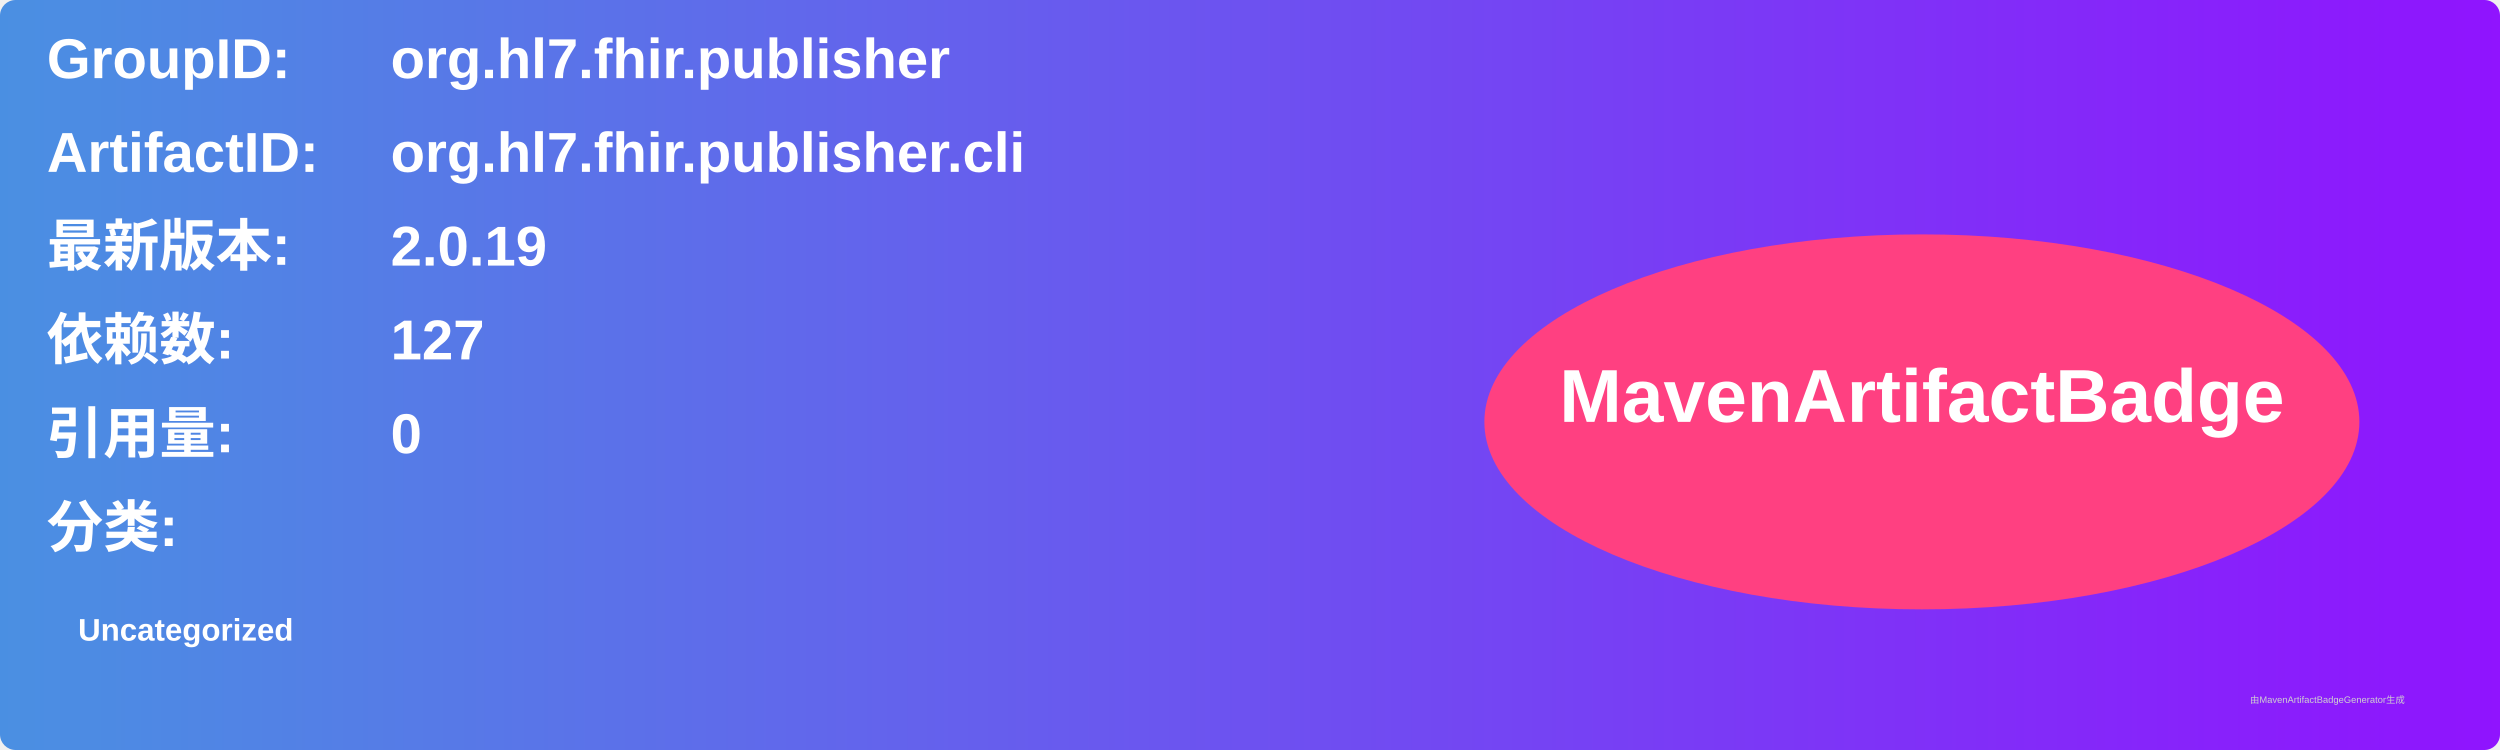
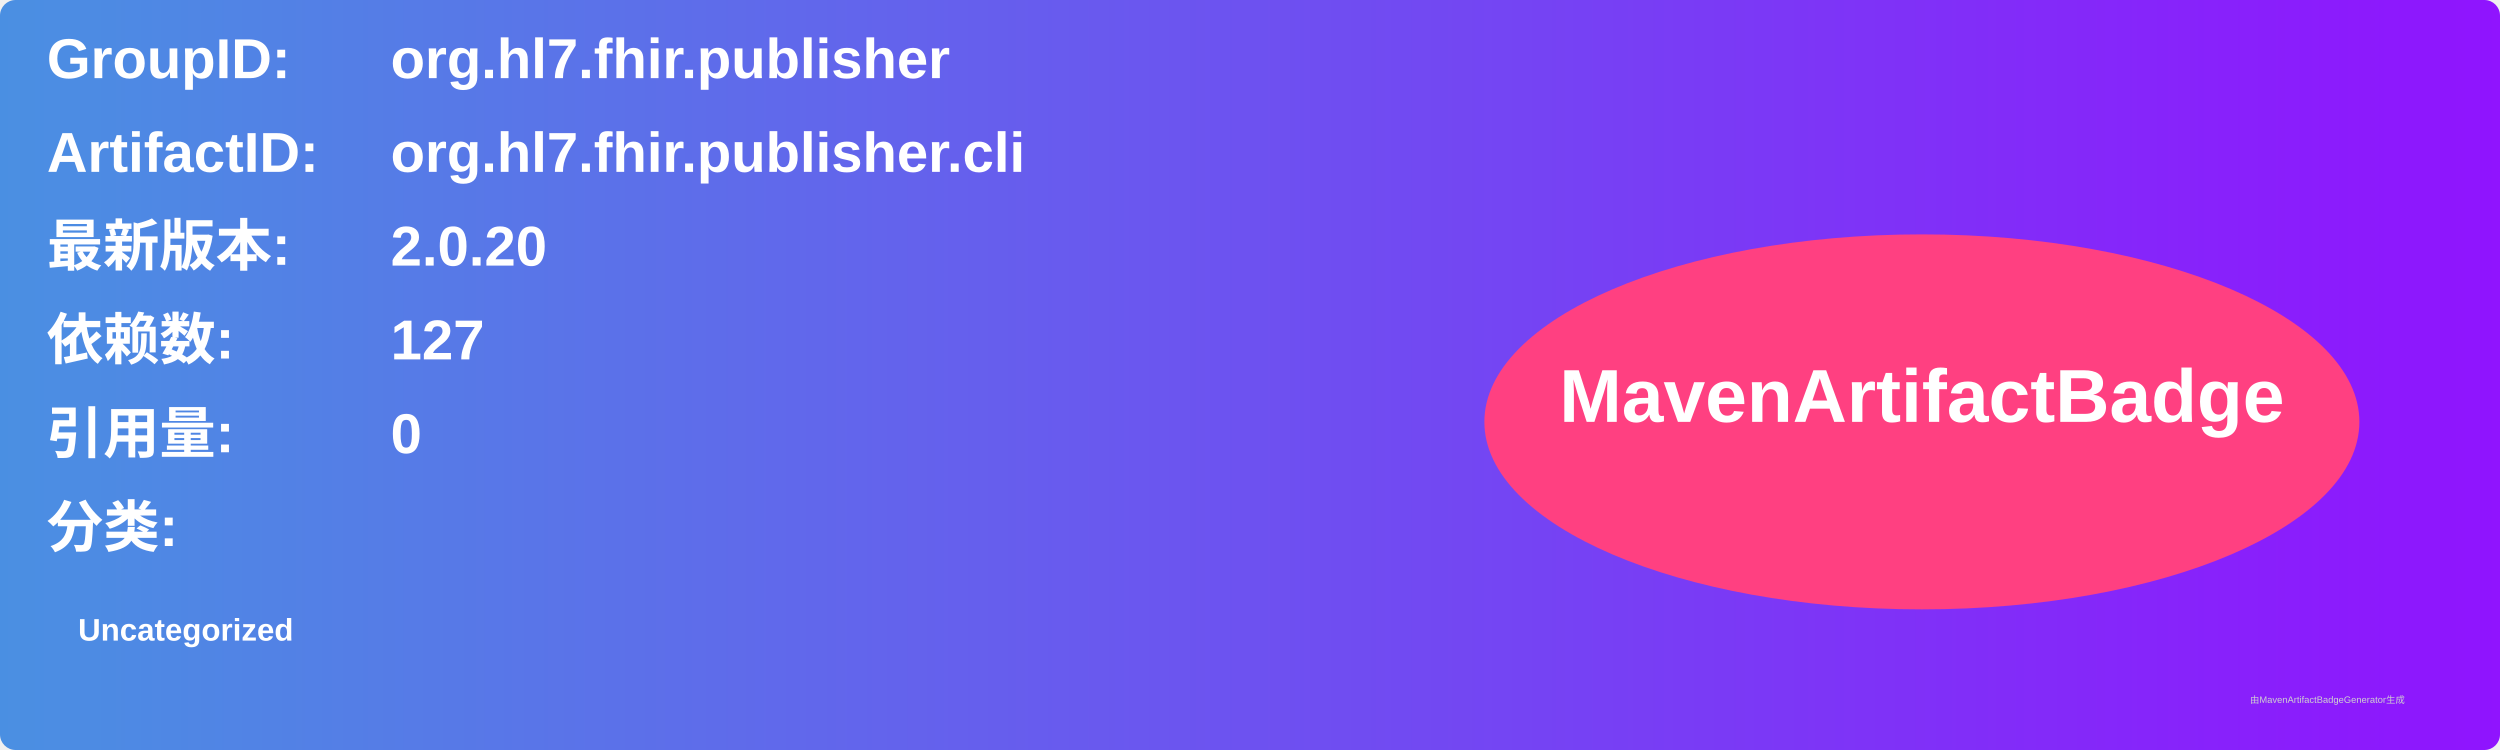
<svg xmlns="http://www.w3.org/2000/svg" width="800" height="240" viewBox="0 0 800 240">
  <linearGradient id="grad" x1="0%" y1="0%" x2="100%" y2="0%">
    <stop offset="0%" stop-color="#4a90e2" />
    <stop offset="100%" stop-color="#9013fe" />
  </linearGradient>
  <rect width="100%" height="100%" rx="5" ry="5" fill="url(#grad)" />
  <g transform="translate(15, 15)">
    <text x="0" y="10" font-family="Arial" font-size="18" fill="white" font-weight="bold" width="260">GroupID:</text>
    <text x="110" y="10" font-family="Arial" font-size="18" fill="white" font-weight="bold" width="460">org.hl7.fhir.publisher</text>
    <text x="0" y="40" font-family="Arial" font-size="18" fill="white" font-weight="bold" width="260">ArtifactID:</text>
    <text x="110" y="40" font-family="Arial" font-size="18" fill="white" font-weight="bold" width="460">org.hl7.fhir.publisher.cli</text>
    <text x="0" y="70" font-family="Arial" font-size="18" fill="white" font-weight="bold">最新版本:</text>
    <text x="110" y="70" font-family="Arial" font-size="18" fill="white" font-weight="bold">
-       <tspan font-weight="bold">2.0.19</tspan>
+       <tspan font-weight="bold">2.0.20</tspan>
    </text>
    <text x="0" y="100" font-family="Arial" font-size="18" fill="white" font-weight="bold">依赖数: </text>
    <text x="110" y="100" font-family="Arial" font-size="18" fill="white">
      <tspan font-weight="bold">127</tspan>
    </text>
    <text x="0" y="130" font-family="Arial" font-size="18" fill="white" font-weight="bold">引用量: </text>
    <text x="110" y="130" font-family="Arial" font-size="18" fill="white">
      <tspan font-weight="bold">0</tspan>
    </text>
    <text x="0" y="160" font-family="Arial" font-size="18" fill="white" font-weight="bold">分类:</text>
    <text x="10" y="190" font-family="Arial" font-size="10" fill="white">
      <tspan font-weight="bold">Uncategorized</tspan>
    </text>
    <ellipse cx="600" cy="120" rx="140" ry="60" fill="#ff4081" />
    <text x="600" y="120" text-anchor="middle" font-family="Arial" font-size="24" fill="white" font-weight="bold">MavenArtifactBadge</text>
  </g>
  <text x="720" y="225" font-family="Arial" font-size="3" fill="#d0d0d0">由MavenArtifactBadgeGenerator生成</text>
</svg>
